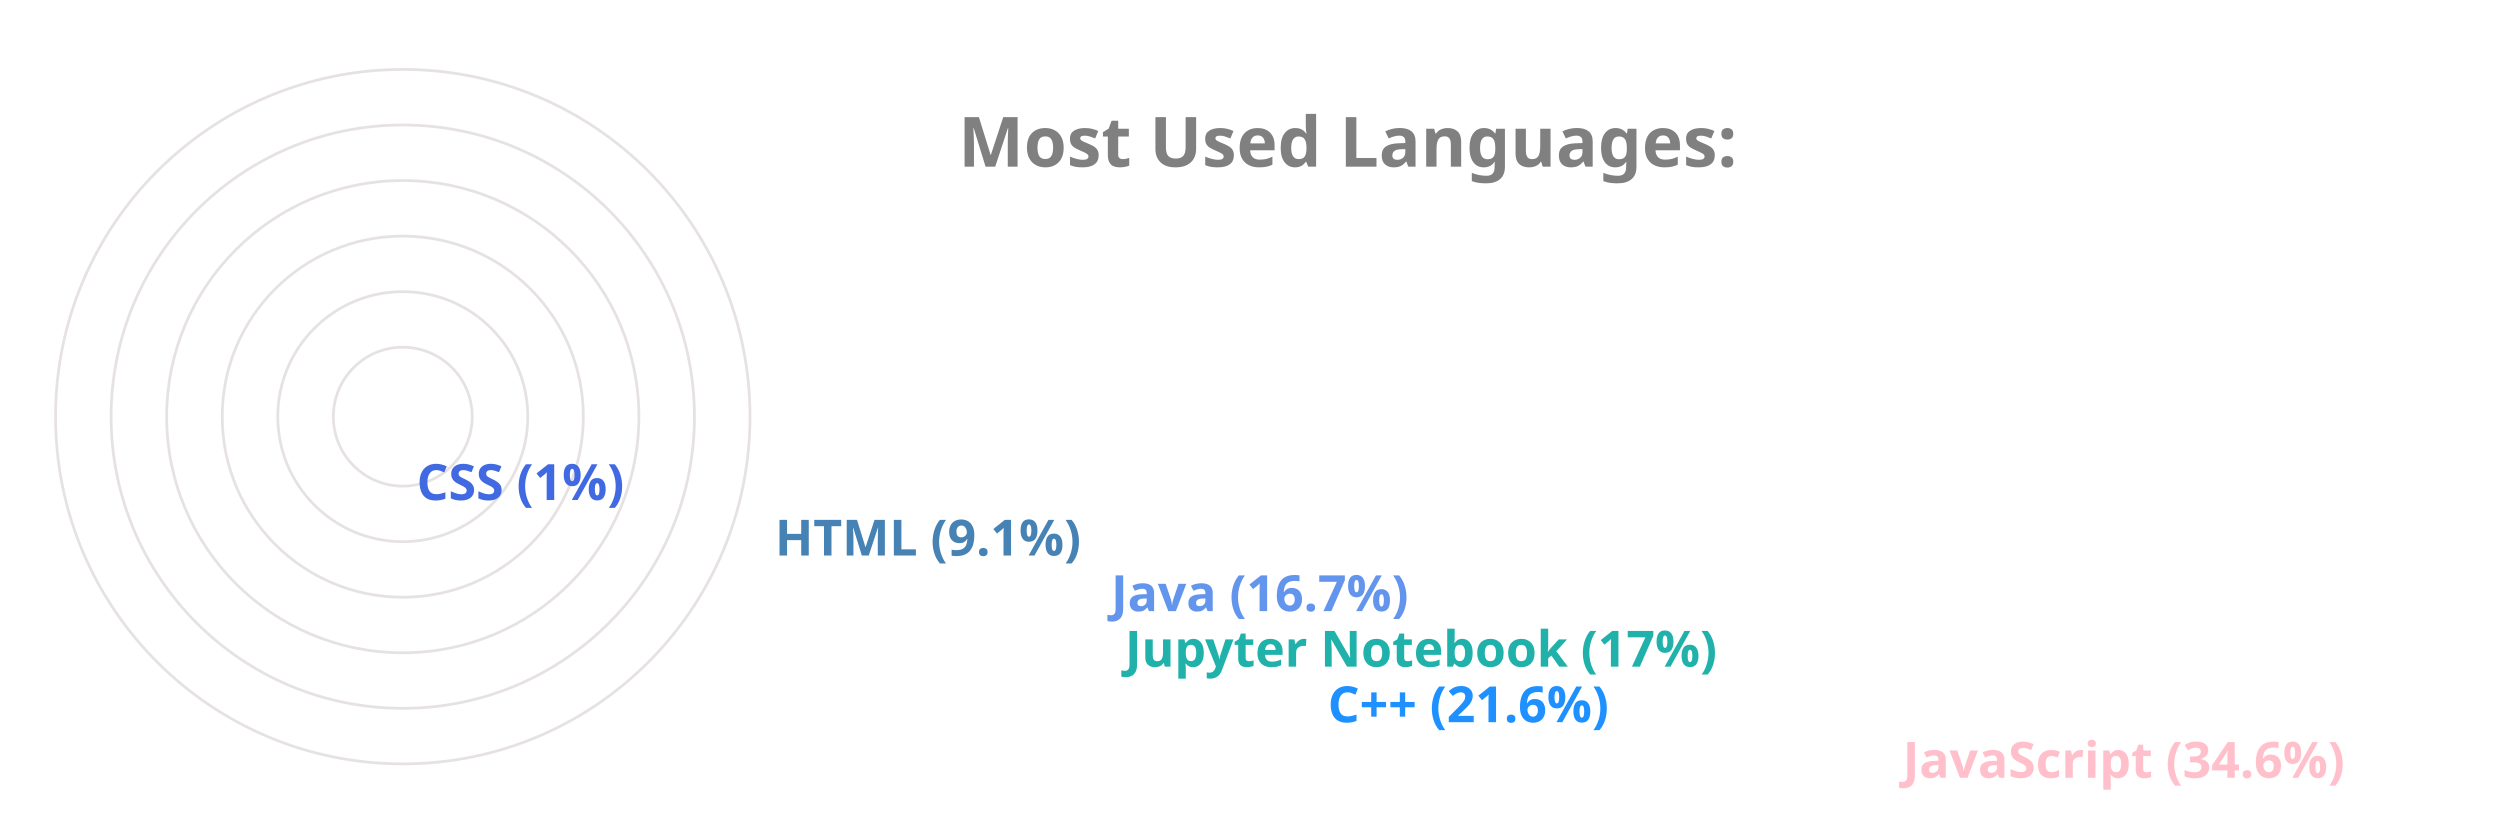
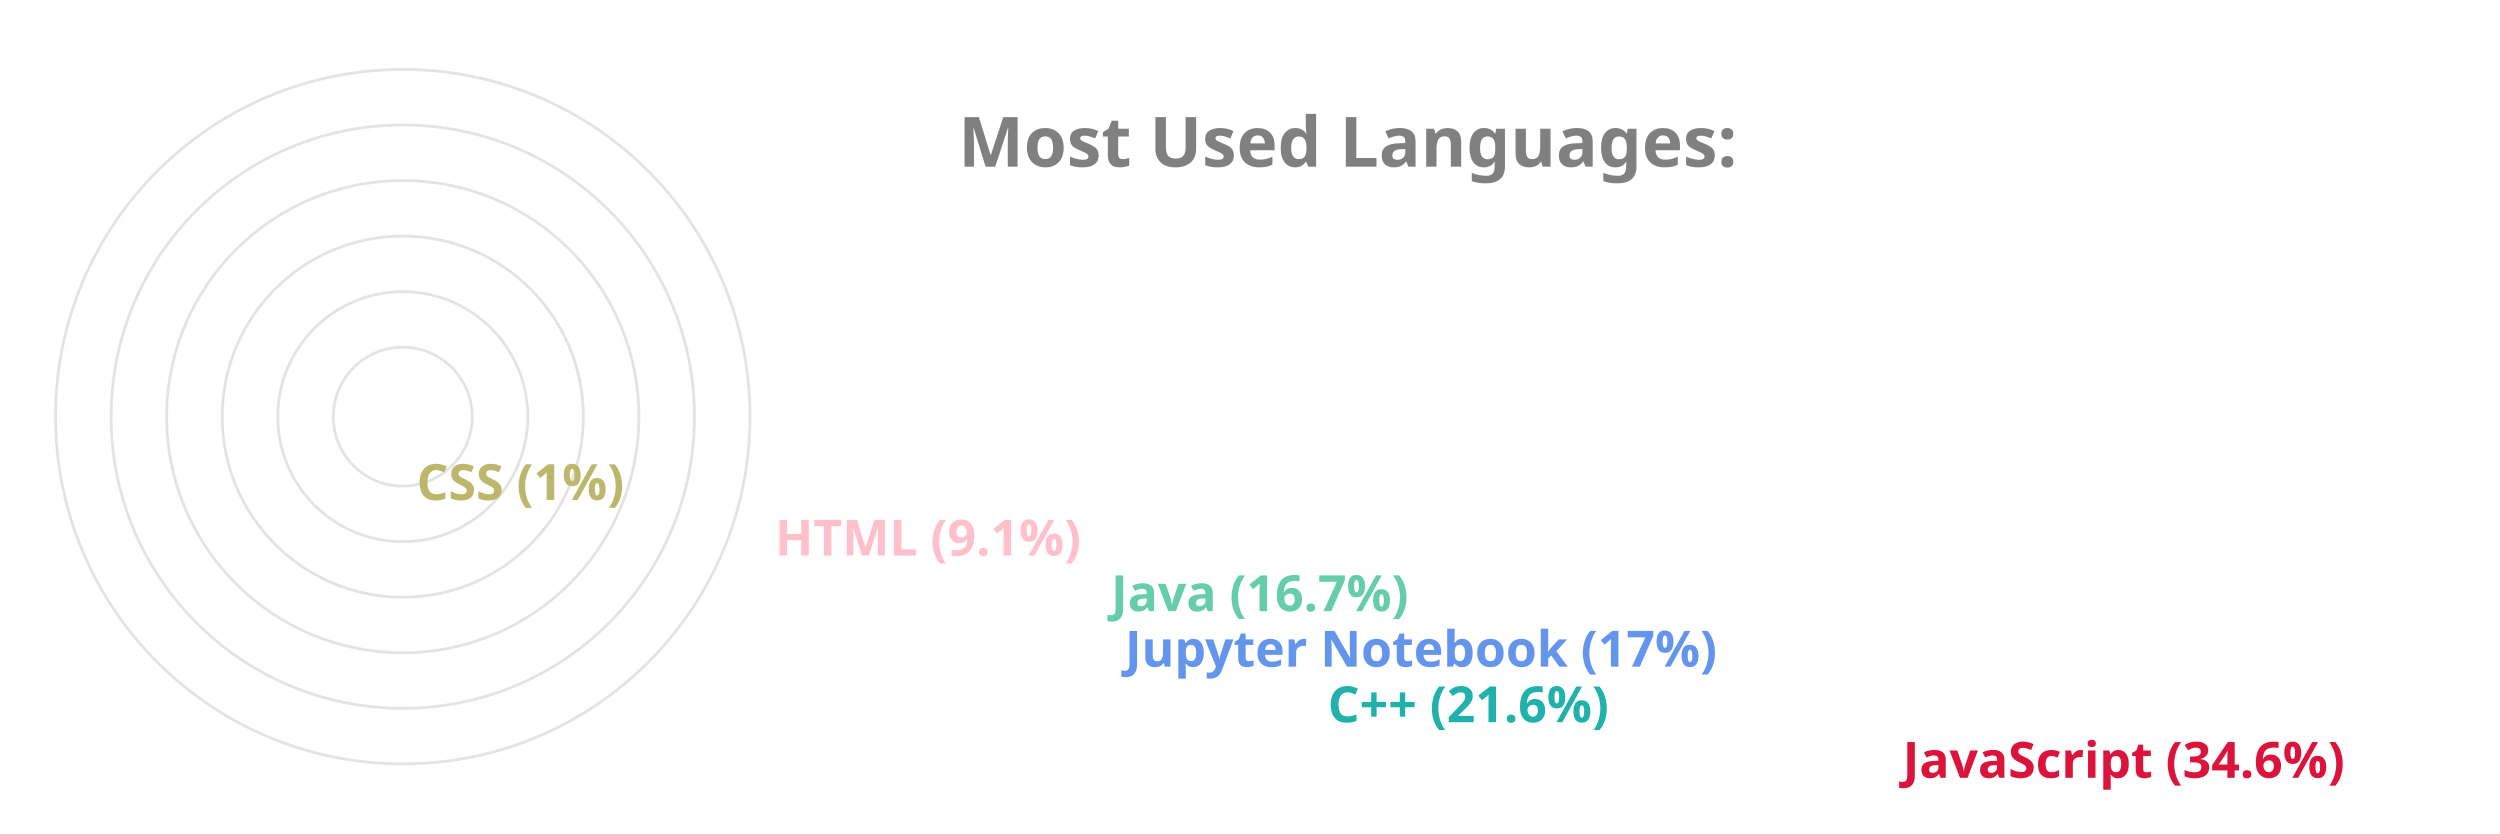
<svg xmlns="http://www.w3.org/2000/svg" viewBox="0 0 650 300" height="200px" width="600px">
  <style>
		.label {
			font: bold 25px sans-serif;
			color: #404040;
			-webkit-text-stroke: 1px white;
	  	}
		.name {
			font: bold 18px sans-serif;
			color: #404040;
	  	}

		.line {
			stroke-dasharray: 1000;
			stroke-dashoffset: 1000;
			animation: dash 3.5s ease-in-out forwards;	
			animation-iteration-count: infinite;
			animation-direction: alternate-reverse;
		}

		.path {
			stroke-dasharray: 1000;
			stroke-dashoffset: 1000;
			animation: dash 3.5s ease-in-out forwards;	
			animation-iteration-count: infinite;
			animation-direction: alternate-reverse;
		}
		  
		@keyframes dash {
			to {
				stroke-dashoffset: 0;
			}
		}

	</style>
  <g stroke="#E6E2E1" fill="none" stroke-width="1">
    <circle cx="20" cy="150" r="125" />
    <circle cx="20" cy="150" r="105" />
    <circle cx="20" cy="150" r="85" />
    <circle cx="20" cy="150" r="65" />
    <circle cx="20" cy="150" r="45" />
    <circle cx="20" cy="150" r="25" />
  </g>
  <g fill="none" stroke-width="20" class="line">
-     <line x2="550" y2="275" x1="20" y1="275" stroke="Pink" />
-     <line x2="343" y2="255" x1="20" y1="255" stroke="DodgerBlue" />
-     <line x2="270" y2="235" x1="20" y1="235" stroke="LightSeaGreen" />
-     <line x2="265" y2="215" x1="20" y1="215" stroke="CornflowerBlue" />
-     <line x2="144" y2="195" x1="20" y1="195" stroke="SteelBlue" />
-     <line x2="15" y2="175" x1="20" y1="175" stroke="RoyalBlue" />
+     <line x2="550" y2="275" x1="20" y1="275" stroke="Crimson" />
+     <line x2="343" y2="255" x1="20" y1="255" stroke="LightSeaGreen" />
+     <line x2="270" y2="235" x1="20" y1="235" stroke="CornflowerBlue" />
+     <line x2="265" y2="215" x1="20" y1="215" stroke="MediumAquaMarine" />
+     <line x2="144" y2="195" x1="20" y1="195" stroke="Pink" />
+     <line x2="15" y2="175" x1="20" y1="175" stroke="DarkKhaki" />
  </g>
  <g fill="none" stroke-width="20" stroke-linecap="round" class="path">
-     <path d="M 20 275 A 125 125 45 0 1 -82 78" stroke="Pink" />
-     <path d="M 20 255 A 105 105 45 0 1 -77 110" stroke="DodgerBlue" />
-     <path d="M 20 235 A 85 85 45 0 1 -61 125" stroke="LightSeaGreen" />
-     <path d="M 20 215 A 65 65 45 0 1 -42 130" stroke="CornflowerBlue" />
-     <path d="M 20 195 A 45 45 45 0 1 -24 142" stroke="SteelBlue" />
-     <path d="M 20 175 A 25 25 45 0 1 -4 149" stroke="RoyalBlue" />
+     <path d="M 20 275 A 125 125 45 0 1 -82 78" stroke="Crimson" />
+     <path d="M 20 255 A 105 105 45 0 1 -77 110" stroke="LightSeaGreen" />
+     <path d="M 20 235 A 85 85 45 0 1 -61 125" stroke="CornflowerBlue" />
+     <path d="M 20 215 A 65 65 45 0 1 -42 130" stroke="MediumAquaMarine" />
+     <path d="M 20 195 A 45 45 45 0 1 -24 142" stroke="Pink" />
+     <path d="M 20 175 A 25 25 45 0 1 -4 149" stroke="DarkKhaki" />
  </g>
  <g class="name">
-     <text x="560" y="280" fill="Pink">JavaScript (34.6%)</text>
-     <text x="353" y="260" fill="DodgerBlue">C++ (21.6%)</text>
-     <text x="280" y="240" fill="LightSeaGreen">Jupyter Notebook (17%)</text>
-     <text x="275" y="220" fill="CornflowerBlue">Java (16.7%)</text>
-     <text x="154" y="200" fill="SteelBlue">HTML (9.1%)</text>
-     <text x="25" y="180" fill="RoyalBlue">CSS (1%)</text>
+     <text x="560" y="280" fill="Crimson">JavaScript (34.6%)</text>
+     <text x="353" y="260" fill="LightSeaGreen">C++ (21.6%)</text>
+     <text x="280" y="240" fill="CornflowerBlue">Jupyter Notebook (17%)</text>
+     <text x="275" y="220" fill="MediumAquaMarine">Java (16.7%)</text>
+     <text x="154" y="200" fill="Pink">HTML (9.1%)</text>
+     <text x="25" y="180" fill="DarkKhaki">CSS (1%)</text>
  </g>
  <g class="label">
    <text x="220" y="60" fill="grey">Most Used Languages:</text>
  </g>
</svg>
